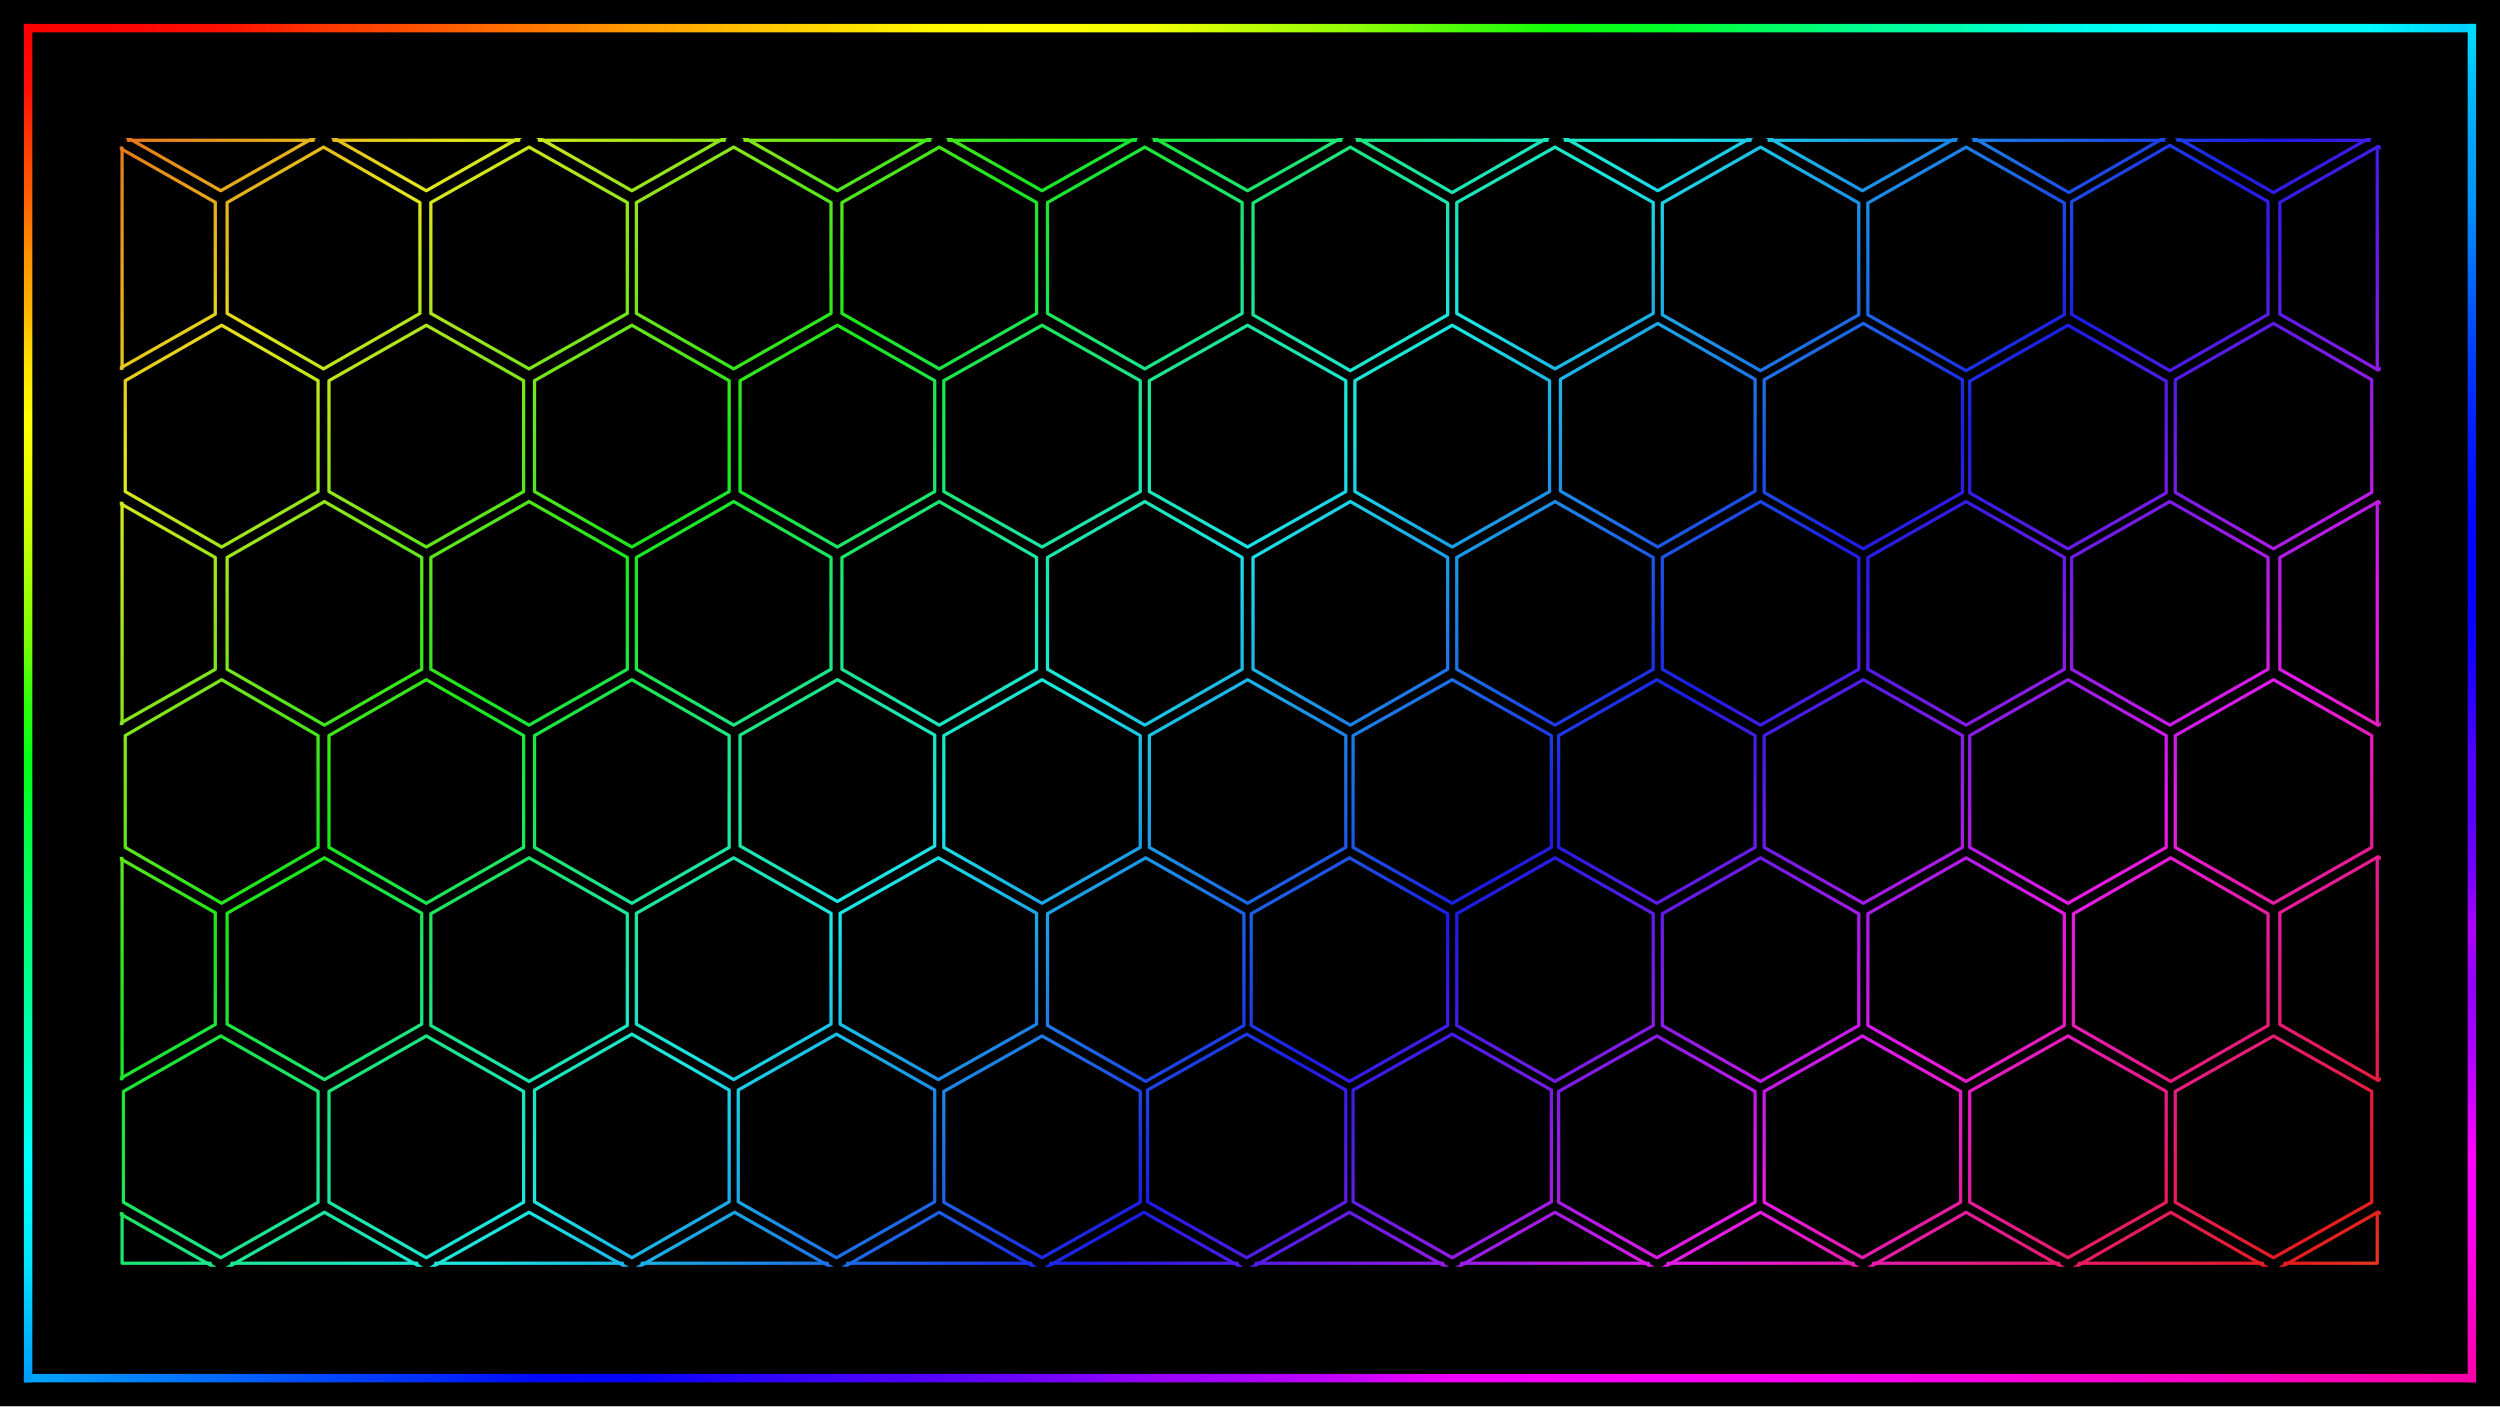
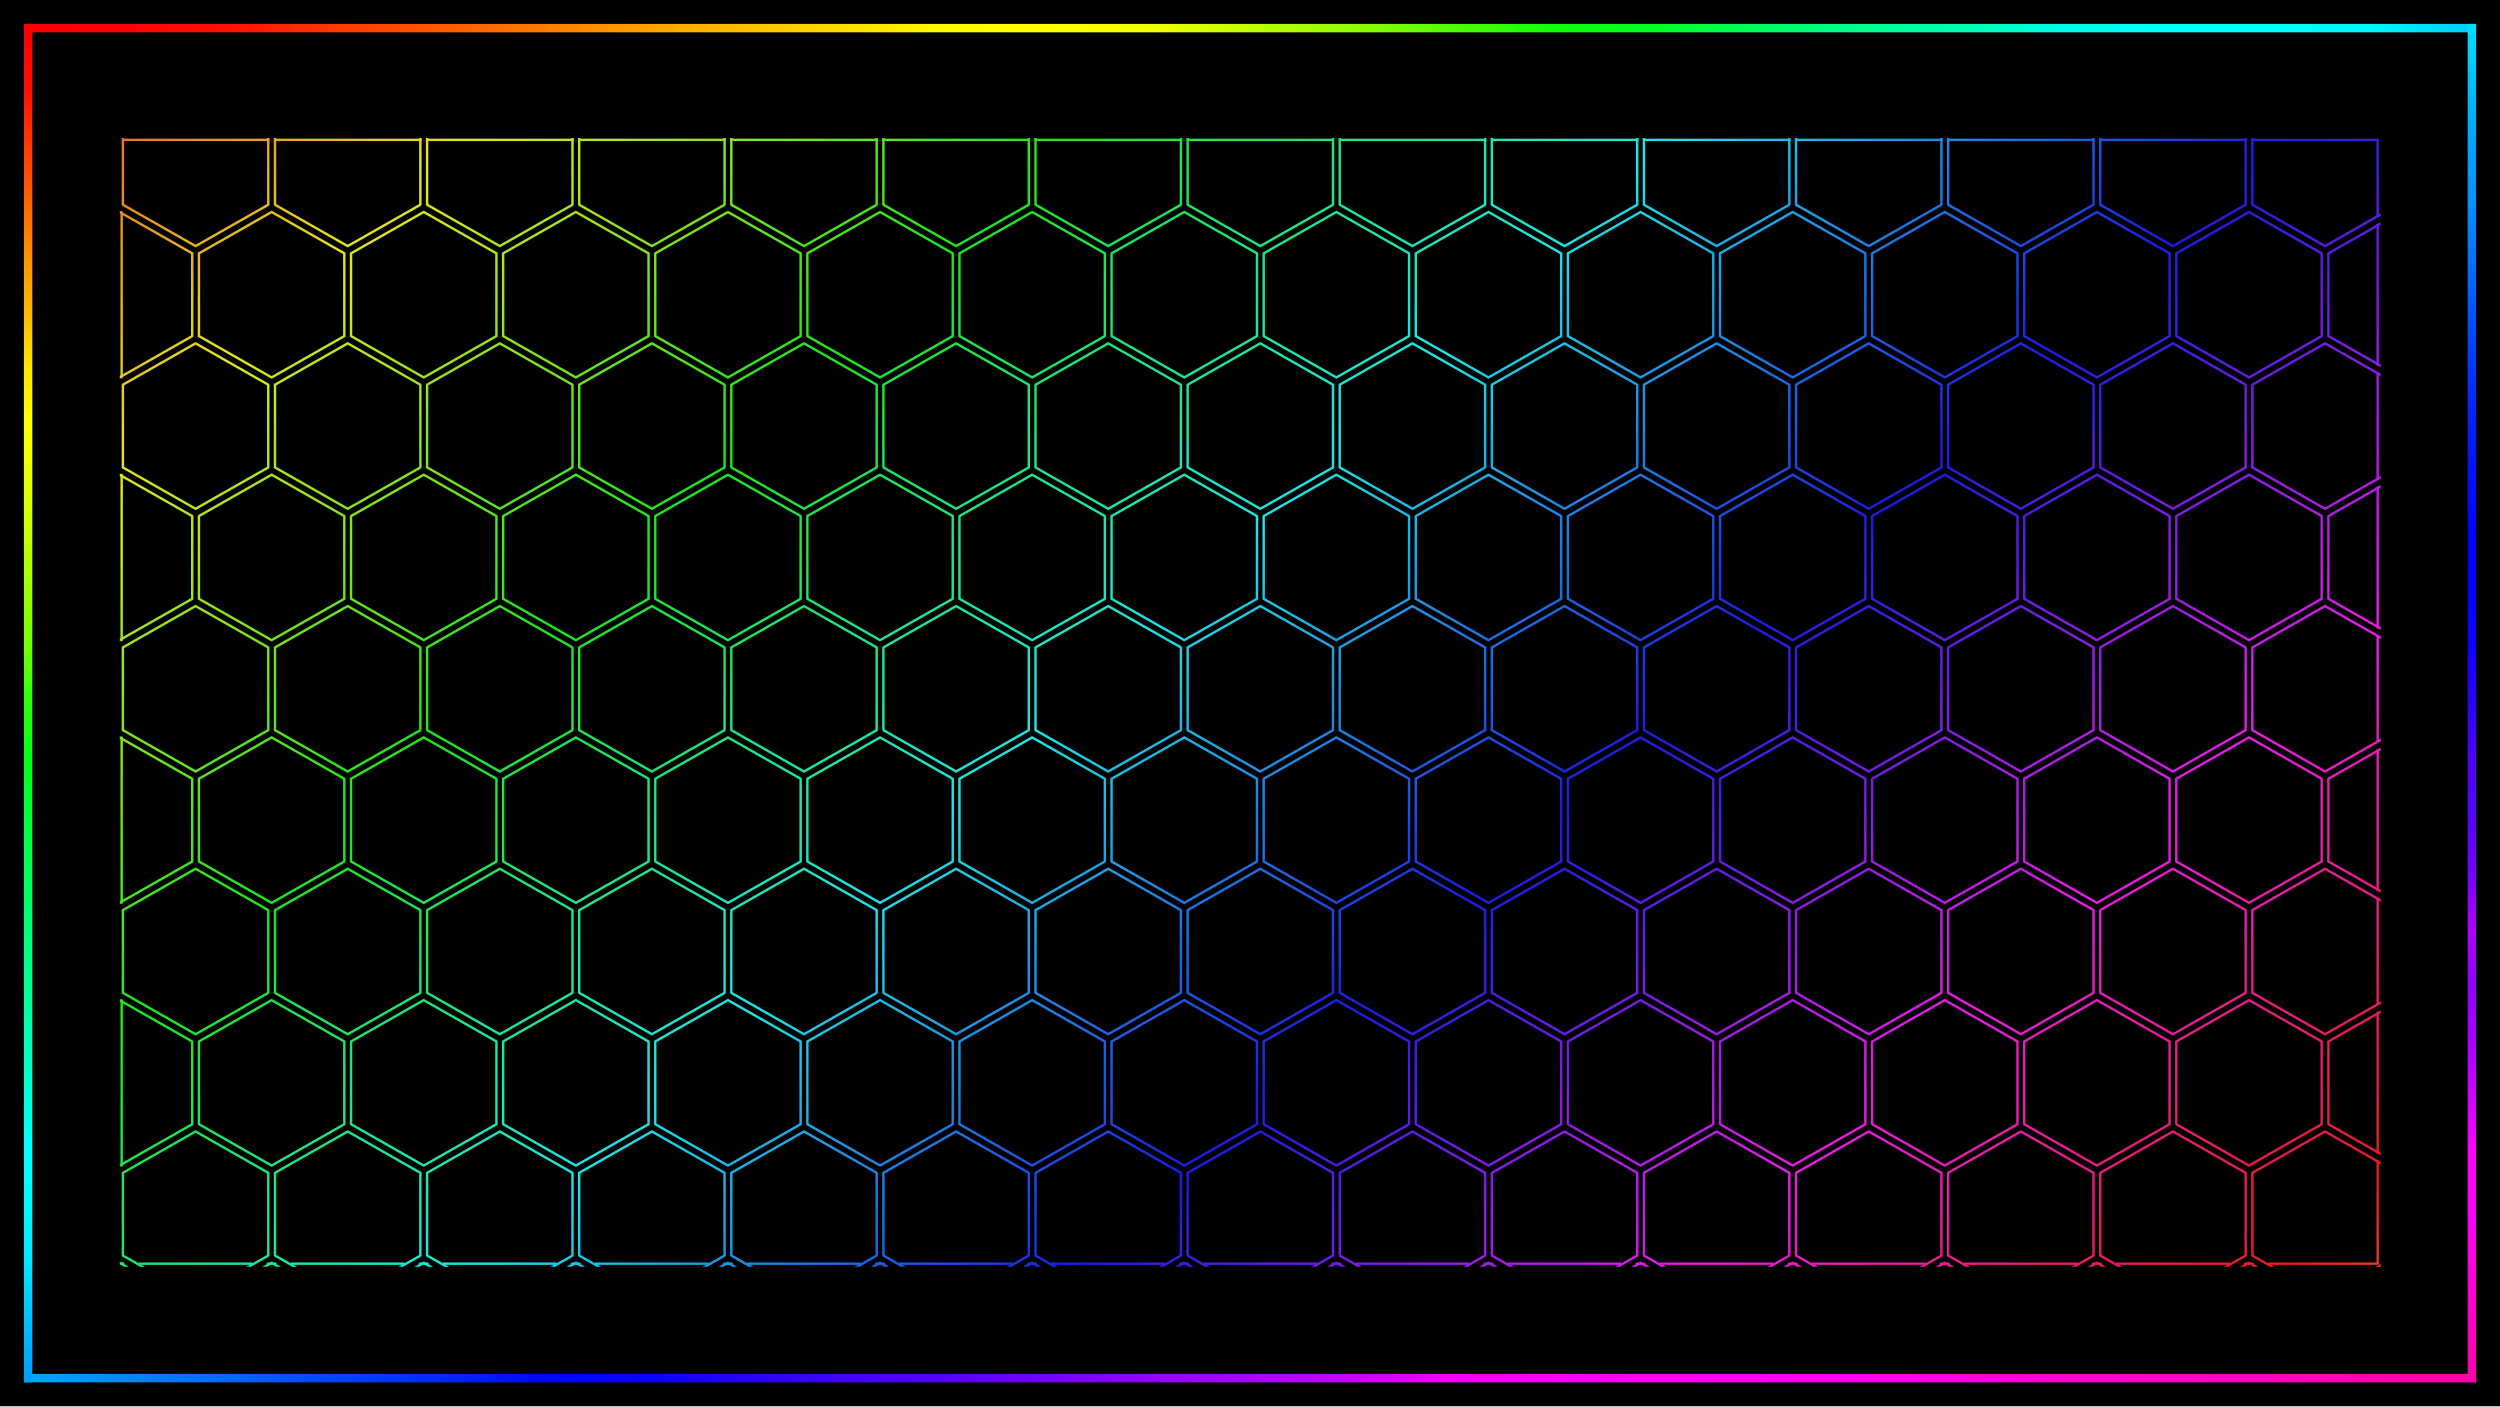
<svg xmlns="http://www.w3.org/2000/svg" width="1920" height="1080" viewBox="0 0 1920 1080">
  <defs>
    <linearGradient id="rainbow" gradientUnits="userSpaceOnUse" x1="0" y1="0" x2="1218.716" y2="1287.402">
      <stop offset="0" stop-color="#e61c94" />
      <stop offset="0.076" stop-color="#e61c1c" />
      <stop offset="0.205" stop-color="#e6e61c" />
      <stop offset="0.334" stop-color="#1ce61c" />
      <stop offset="0.463" stop-color="#1ce6e6" />
      <stop offset="0.592" stop-color="#1c1ce6" />
      <stop offset="0.721" stop-color="#e61ce6" />
      <stop offset="0.85" stop-color="#e61c1c" />
      <stop offset="0.979" stop-color="#e6e61c" />
      <stop offset="1" stop-color="#c6e61c" />
    </linearGradient>
    <clipPath id="pattern-clip">
      <rect x="0" y="324" width="1243" height="621" />
    </clipPath>
    <linearGradient id="frame-top" gradientUnits="userSpaceOnUse" x1="21.6" y1="21.6" x2="1898.4" y2="21.6">
      <stop offset="0" stop-color="#f90200" />
      <stop offset="0.042" stop-color="#fc0502" />
      <stop offset="0.083" stop-color="#fd1201" />
      <stop offset="0.125" stop-color="#fd3802" />
      <stop offset="0.167" stop-color="#fd5801" />
      <stop offset="0.208" stop-color="#ff7800" />
      <stop offset="0.25" stop-color="#ff9e00" />
      <stop offset="0.292" stop-color="#ffbf01" />
      <stop offset="0.333" stop-color="#fedd01" />
      <stop offset="0.375" stop-color="#fffb00" />
      <stop offset="0.417" stop-color="#ffff02" />
      <stop offset="0.458" stop-color="#f3ff04" />
      <stop offset="0.5" stop-color="#bffe05" />
      <stop offset="0.542" stop-color="#91fe06" />
      <stop offset="0.583" stop-color="#4ffe07" />
      <stop offset="0.625" stop-color="#0fff0a" />
      <stop offset="0.667" stop-color="#01ff26" />
      <stop offset="0.708" stop-color="#00fe5c" />
      <stop offset="0.75" stop-color="#00fd8f" />
      <stop offset="0.792" stop-color="#00feb3" />
      <stop offset="0.833" stop-color="#00fde9" />
      <stop offset="0.875" stop-color="#00fefd" />
      <stop offset="0.917" stop-color="#00fdfd" />
      <stop offset="0.958" stop-color="#00fafd" />
      <stop offset="1" stop-color="#02ccfb" />
    </linearGradient>
    <linearGradient id="frame-right" gradientUnits="userSpaceOnUse" x1="1898.4" y1="21.6" x2="1898.4" y2="1058.4">
      <stop offset="0" stop-color="#01dbfb" />
      <stop offset="0.042" stop-color="#00bcf9" />
      <stop offset="0.083" stop-color="#03a3f9" />
      <stop offset="0.125" stop-color="#0394f9" />
      <stop offset="0.167" stop-color="#0376f9" />
      <stop offset="0.208" stop-color="#0356f9" />
      <stop offset="0.25" stop-color="#0038fc" />
      <stop offset="0.292" stop-color="#0021fa" />
      <stop offset="0.333" stop-color="#0212f9" />
      <stop offset="0.375" stop-color="#0003fe" />
      <stop offset="0.417" stop-color="#0403f9" />
      <stop offset="0.458" stop-color="#0e01f9" />
      <stop offset="0.5" stop-color="#2d01f9" />
      <stop offset="0.542" stop-color="#5101f9" />
      <stop offset="0.583" stop-color="#5500fa" />
      <stop offset="0.625" stop-color="#7202fd" />
      <stop offset="0.667" stop-color="#ad02f9" />
      <stop offset="0.708" stop-color="#9101fb" />
      <stop offset="0.75" stop-color="#a601fe" />
      <stop offset="0.792" stop-color="#ce02ff" />
      <stop offset="0.833" stop-color="#fd02f9" />
      <stop offset="0.875" stop-color="#fb00f7" />
      <stop offset="0.917" stop-color="#fc01de" />
      <stop offset="0.958" stop-color="#fa01c4" />
      <stop offset="1" stop-color="#fb00aa" />
    </linearGradient>
    <linearGradient id="frame-bottom" gradientUnits="userSpaceOnUse" x1="21.6" y1="1058.4" x2="1898.4" y2="1058.4">
      <stop offset="0" stop-color="#04a6ff" />
      <stop offset="0.042" stop-color="#0084ff" />
      <stop offset="0.083" stop-color="#0066ff" />
      <stop offset="0.125" stop-color="#0045ff" />
      <stop offset="0.167" stop-color="#002bff" />
      <stop offset="0.208" stop-color="#0007ff" />
      <stop offset="0.25" stop-color="#0601ff" />
      <stop offset="0.292" stop-color="#2503ff" />
      <stop offset="0.333" stop-color="#4103ff" />
      <stop offset="0.375" stop-color="#5603ff" />
      <stop offset="0.417" stop-color="#7203ff" />
      <stop offset="0.458" stop-color="#9403ff" />
      <stop offset="0.5" stop-color="#a903ff" />
      <stop offset="0.542" stop-color="#c802ff" />
      <stop offset="0.583" stop-color="#f101fd" />
      <stop offset="0.625" stop-color="#f800fd" />
      <stop offset="0.667" stop-color="#fe01fc" />
      <stop offset="0.708" stop-color="#fe01f6" />
      <stop offset="0.75" stop-color="#ff01ef" />
      <stop offset="0.792" stop-color="#fe00e4" />
      <stop offset="0.833" stop-color="#ff01d3" />
      <stop offset="0.875" stop-color="#ff01cc" />
      <stop offset="0.917" stop-color="#ff01c0" />
      <stop offset="0.958" stop-color="#ff01b3" />
      <stop offset="1" stop-color="#fd01a9" />
    </linearGradient>
    <linearGradient id="frame-left" gradientUnits="userSpaceOnUse" x1="21.6" y1="21.6" x2="21.6" y2="1058.4">
      <stop offset="0" stop-color="#f90201" />
      <stop offset="0.042" stop-color="#fc0e02" />
      <stop offset="0.083" stop-color="#fe3803" />
      <stop offset="0.125" stop-color="#ff5f03" />
      <stop offset="0.167" stop-color="#ff9103" />
      <stop offset="0.208" stop-color="#ffb404" />
      <stop offset="0.25" stop-color="#ffe304" />
      <stop offset="0.292" stop-color="#ffff04" />
      <stop offset="0.333" stop-color="#e5ff04" />
      <stop offset="0.375" stop-color="#c7ff06" />
      <stop offset="0.417" stop-color="#9cff05" />
      <stop offset="0.458" stop-color="#72ff07" />
      <stop offset="0.5" stop-color="#2dff0d" />
      <stop offset="0.542" stop-color="#04ff17" />
      <stop offset="0.583" stop-color="#03ff38" />
      <stop offset="0.625" stop-color="#02ff58" />
      <stop offset="0.667" stop-color="#02ff79" />
      <stop offset="0.708" stop-color="#01ff8f" />
      <stop offset="0.75" stop-color="#02ffb5" />
      <stop offset="0.792" stop-color="#02ffd5" />
      <stop offset="0.833" stop-color="#01fffe" />
      <stop offset="0.875" stop-color="#03f7ff" />
      <stop offset="0.917" stop-color="#04e2ff" />
      <stop offset="0.958" stop-color="#04beff" />
      <stop offset="1" stop-color="#019dfa" />
    </linearGradient>
  </defs>
  <rect width="1920" height="1080" fill="#000" />
  <path d="M21.6,21.6L1898.4,21.6" stroke="url(#frame-top)" stroke-width="6.48" stroke-linecap="square" />
  <path d="M1898.4,21.6L1898.4,1058.4" stroke="url(#frame-right)" stroke-width="6.48" stroke-linecap="square" />
  <path d="M21.6,1058.4L1898.4,1058.4" stroke="url(#frame-bottom)" stroke-width="6.48" stroke-linecap="square" />
  <path d="M21.6,21.6L21.6,1058.4" stroke="url(#frame-left)" stroke-width="6.48" stroke-linecap="square" />
  <g transform="translate(92 106) scale(1.397 1.396) translate(0 -324)" clip-path="url(#pattern-clip)">
-     <path d="M55.5,231L109,261.5L109,322.5L55.5,353L2,322.5L2,261.5ZM168.5,231L222,261.5L222,322.5L168.5,353L115,322.5L115,261.5ZM281.5,231L335,261.5L335,322.5L281.5,353L228,322.5L228,261.5ZM394.5,231L448,261.5L448,322.5L394.5,353L341,322.5L341,261.5ZM507,231L561,261.5L561,322.5L507,353L453,322.5L453,261.5ZM620,231L674,261.5L674,322.5L620,353L566,322.5L566,261.5ZM732.5,231L786,261.75L786,323.25L732.5,354L679,323.25L679,261.75ZM845.5,231L899,261.5L899,322.5L845.5,353L792,322.5L792,261.5ZM958,231L1012,261.5L1012,322.5L958,353L904,322.5L904,261.5ZM1071.5,231L1125,261.75L1125,323.25L1071.5,354L1018,323.25L1018,261.75ZM1184,231L1238,261.75L1238,323.25L1184,354L1130,323.25L1130,261.75ZM-1.5,328.628L52.5,359.378L52.5,420.878L-1.5,451.628L-55.5,420.878L-55.5,359.378ZM112,329L165,359.5L165,420.5L112,451L59,420.5L59,359.5ZM225,329L279,359.5L279,420.5L225,451L171,420.5L171,359.5ZM337.5,329L391,359.5L391,420.5L337.5,451L284,420.5L284,359.5ZM450.5,329L504,359.5L504,420.5L450.5,451L397,420.5L397,359.5ZM563.5,329L617,359.5L617,420.5L563.5,451L510,420.5L510,359.5ZM676.5,329L730,359.75L730,421.25L676.5,452L623,421.25L623,359.75ZM789,329L843,359.5L843,420.5L789,451L735,420.5L735,359.5ZM902,329L956,359.75L956,421.25L902,452L848,421.25L848,359.75ZM1015,329L1069,359.75L1069,421.25L1015,452L961,421.25L961,359.75ZM1127,328L1181,359L1181,421L1127,452L1073,421L1073,359ZM1241.5,328.628L1295.5,359.378L1295.5,420.878L1241.5,451.628L1187.5,420.878L1187.5,359.378ZM56,427L109,457.5L109,518.5L56,549L3,518.5L3,457.5ZM168.5,427L222,457.5L222,518.5L168.5,549L115,518.5L115,457.5ZM281.5,427L335,457.5L335,518.5L281.5,549L228,518.5L228,457.5ZM394.5,427L448,457.5L448,518.5L394.5,549L341,518.5L341,457.5ZM507,427L561,457.5L561,518.5L507,549L453,518.5L453,457.5ZM620,427L674,457.5L674,518.5L620,549L566,518.5L566,457.5ZM732.5,427L786,457.5L786,518.5L732.5,549L679,518.5L679,457.5ZM845.5,426L899,456.75L899,518.25L845.5,549L792,518.25L792,456.75ZM958.5,426L1013,457L1013,519L958.5,550L904,519L904,457ZM1071,427L1125,457.75L1125,519.25L1071,550L1017,519.25L1017,457.75ZM1184,426L1238,457L1238,519L1184,550L1130,519L1130,457ZM-1.5,524.034L52.5,554.784L52.5,616.284L-1.5,647.034L-55.5,616.284L-55.5,554.784ZM112.5,524L166,554.75L166,616.25L112.5,647L59,616.25L59,554.75ZM225,524L279,554.75L279,616.25L225,647L171,616.25L171,554.75ZM337.5,524L391,554.75L391,616.25L337.5,647L284,616.25L284,554.75ZM450.5,524L504,554.75L504,616.25L450.5,647L397,616.25L397,554.75ZM563.5,524L617,554.75L617,616.25L563.5,647L510,616.25L510,554.75ZM676.5,524L730,554.75L730,616.25L676.5,647L623,616.25L623,554.75ZM789,524L843,554.75L843,616.25L789,647L735,616.25L735,554.75ZM902,524L956,554.75L956,616.25L902,647L848,616.25L848,554.75ZM1015,524L1069,554.75L1069,616.25L1015,647L961,616.25L961,554.75ZM1127,524L1181,554.75L1181,616.25L1127,647L1073,616.25L1073,554.75ZM1241.5,524.034L1295.5,554.784L1295.5,616.284L1241.5,647.034L1187.5,616.284L1187.5,554.784ZM56,622L109,652.75L109,714.25L56,745L3,714.25L3,652.75ZM168.5,622L222,652.75L222,714.25L168.5,745L115,714.25L115,652.75ZM281.5,622L335,652.75L335,714.25L281.5,745L228,714.25L228,652.75ZM394.5,622L448,652.5L448,713.5L394.5,744L341,713.5L341,652.5ZM507,622L561,652.75L561,714.25L507,745L453,714.25L453,652.75ZM620,622L674,652.75L674,714.25L620,745L566,714.25L566,652.75ZM732.5,622L787,652.75L787,714.25L732.5,745L678,714.25L678,652.75ZM845,622L899,652.75L899,714.25L845,745L791,714.25L791,652.75ZM958.5,622L1013,652.75L1013,714.25L958.5,745L904,714.25L904,652.75ZM1071,622L1125,652.75L1125,714.25L1071,745L1017,714.25L1017,652.75ZM1184,622L1238,652.75L1238,714.25L1184,745L1130,714.25L1130,652.75ZM-1.5,719.439L52.5,750.189L52.5,811.689L-1.5,842.439L-55.5,811.689L-55.5,750.189ZM112.5,720L166,750.5L166,811.5L112.5,842L59,811.5L59,750.5ZM225,720L279,750.75L279,812.25L225,843L171,812.25L171,750.75ZM337.5,720L391,750.5L391,811.5L337.5,842L284,811.5L284,750.5ZM450,720L504,750.5L504,811.5L450,842L396,811.5L396,750.5ZM564,720L618,750.75L618,812.25L564,843L510,812.25L510,750.75ZM676,720L730,750.75L730,812.25L676,843L622,812.25L622,750.75ZM789,720L843,750.75L843,812.25L789,843L735,812.25L735,750.75ZM902,720L956,750.75L956,812.25L902,843L848,812.25L848,750.75ZM1015,720L1069,750.75L1069,812.25L1015,843L961,812.25L961,750.75ZM1127.5,720L1181,750.75L1181,812.25L1127.5,843L1074,812.25L1074,750.75ZM1241.5,719.439L1295.5,750.189L1295.5,811.689L1241.5,842.439L1187.5,811.689L1187.5,750.189ZM55.5,818L109,848.5L109,909.5L55.5,940L2,909.5L2,848.5ZM168.5,818L222,848.5L222,909.5L168.5,940L115,909.5L115,848.5ZM281.5,817L335,847.75L335,909.25L281.5,940L228,909.25L228,847.75ZM394,817L448,847.75L448,909.25L394,940L340,909.25L340,847.75ZM507,818L561,848.5L561,909.5L507,940L453,909.5L453,848.5ZM619.5,817L674,847.75L674,909.25L619.5,940L565,909.25L565,847.75ZM732.5,817L787,847.75L787,909.25L732.5,940L678,909.25L678,847.75ZM845,818L899,848.5L899,909.5L845,940L791,909.5L791,848.5ZM958,818L1012,848.5L1012,909.5L958,940L904,909.5L904,848.5ZM1071,818L1125,848.5L1125,909.5L1071,940L1017,909.5L1017,848.5ZM1184,818L1238,848.5L1238,909.5L1184,940L1130,909.5L1130,848.5ZM-1.5,914.845L52.5,945.595L52.5,1007.095L-1.5,1037.845L-55.5,1007.095L-55.5,945.595ZM112.5,915L166,945.5L166,1006.5L112.5,1037L59,1006.5L59,945.5ZM225,915L279,945.5L279,1006.5L225,1037L171,1006.5L171,945.5ZM338,915L392,945.75L392,1007.25L338,1038L284,1007.25L284,945.75ZM450.5,915L504,945.75L504,1007.25L450.5,1038L397,1007.25L397,945.75ZM563,915L617,945.5L617,1006.5L563,1037L509,1006.5L509,945.5ZM676,915L730,945.5L730,1006.5L676,1037L622,1006.5L622,945.5ZM789,915L843,945.5L843,1006.5L789,1037L735,1006.5L735,945.5ZM902,915L956,945.75L956,1007.25L902,1038L848,1007.25L848,945.75ZM1015,915L1069,945.75L1069,1007.25L1015,1038L961,1007.25L961,945.75ZM1127.5,915L1181,945.75L1181,1007.25L1127.5,1038L1074,1007.25L1074,945.75ZM1241.5,914.845L1295.5,945.595L1295.5,1007.095L1241.5,1037.845L1187.5,1007.095L1187.5,945.595Z" fill="none" stroke="url(#rainbow)" stroke-width="1.8" stroke-linejoin="round" />
-     <path d="M4.631,325.258L106.369,325.258M117.631,325.258L219.369,325.258M230.631,325.258L332.369,325.258M343.631,325.258L445.369,325.258M455.656,325.258L558.344,325.258M568.656,325.258L671.344,325.258M680.305,325.258L784.695,325.258M794.631,325.258L896.369,325.258M906.656,325.258L1009.344,325.258M1019.305,325.258L1123.695,325.258M1131.317,325.258L1236.683,325.258M1.258,329.482L1.258,450.774M1241.026,328.913L1241.026,451.343M1.258,524.888L1.258,646.18M1241.026,524.319L1241.026,646.749M1.258,720.294L1.258,841.585M1241.026,719.724L1241.026,842.155M1.258,915.699L1.258,943.025M1.258,943.025L49.699,943.025M61.631,943.025L163.369,943.025M173.656,943.025L276.344,943.025M287.073,943.025L388.927,943.025M400.045,943.025L500.955,943.025M511.656,943.025L614.344,943.025M624.656,943.025L727.344,943.025M737.656,943.025L840.344,943.025M851.073,943.025L952.927,943.025M964.073,943.025L1065.927,943.025M1077.045,943.025L1177.955,943.025M1241.026,915.13L1241.026,943.025M1190.301,943.025L1241.026,943.025" fill="none" stroke="url(#rainbow)" stroke-width="1.801" stroke-linecap="round" />
+     <path d="M41.66,292.432L81.62,315.187L81.62,360.697L41.66,383.452L1.7,360.697L1.7,315.187ZM125.28,292.432L165.24,315.187L165.24,360.697L125.28,383.452L85.32,360.697L85.32,315.187ZM208.9,292.432L248.86,315.187L248.86,360.697L208.9,383.452L168.94,360.697L168.94,315.187ZM292.52,292.432L332.48,315.187L332.48,360.697L292.52,383.452L252.56,360.697L252.56,315.187ZM376.14,292.432L416.1,315.187L416.1,360.697L376.14,383.452L336.18,360.697L336.18,315.187ZM459.76,292.432L499.72,315.187L499.72,360.697L459.76,383.452L419.8,360.697L419.8,315.187ZM543.38,292.432L583.34,315.187L583.34,360.697L543.38,383.452L503.42,360.697L503.42,315.187ZM627,292.432L666.96,315.187L666.96,360.697L627,383.452L587.04,360.697L587.04,315.187ZM710.62,292.432L750.58,315.187L750.58,360.697L710.62,383.452L670.66,360.697L670.66,315.187ZM794.24,292.432L834.2,315.187L834.2,360.697L794.24,383.452L754.28,360.697L754.28,315.187ZM877.86,292.432L917.82,315.187L917.82,360.697L877.86,383.452L837.9,360.697L837.9,315.187ZM961.48,292.432L1001.44,315.187L1001.44,360.697L961.48,383.452L921.52,360.697L921.52,315.187ZM1045.1,292.432L1085.06,315.187L1085.06,360.697L1045.1,383.452L1005.14,360.697L1005.14,315.187ZM1128.72,292.432L1168.68,315.187L1168.68,360.697L1128.72,383.452L1088.76,360.697L1088.76,315.187ZM1212.34,292.432L1252.3,315.187L1252.3,360.697L1212.34,383.452L1172.38,360.697L1172.38,315.187ZM-0.15,364.696L39.81,387.451L39.81,432.961L-0.15,455.716L-40.11,432.961L-40.11,387.451ZM83.47,364.696L123.43,387.451L123.43,432.961L83.47,455.716L43.51,432.961L43.51,387.451ZM167.09,364.696L207.05,387.451L207.05,432.961L167.09,455.716L127.13,432.961L127.13,387.451ZM250.71,364.696L290.67,387.451L290.67,432.961L250.71,455.716L210.75,432.961L210.75,387.451ZM334.33,364.696L374.29,387.451L374.29,432.961L334.33,455.716L294.37,432.961L294.37,387.451ZM417.95,364.696L457.91,387.451L457.91,432.961L417.95,455.716L377.99,432.961L377.99,387.451ZM501.57,364.696L541.53,387.451L541.53,432.961L501.57,455.716L461.61,432.961L461.61,387.451ZM585.19,364.696L625.15,387.451L625.15,432.961L585.19,455.716L545.23,432.961L545.23,387.451ZM668.81,364.696L708.77,387.451L708.77,432.961L668.81,455.716L628.85,432.961L628.85,387.451ZM752.43,364.696L792.39,387.451L792.39,432.961L752.43,455.716L712.47,432.961L712.47,387.451ZM836.05,364.696L876.01,387.451L876.01,432.961L836.05,455.716L796.09,432.961L796.09,387.451ZM919.67,364.696L959.63,387.451L959.63,432.961L919.67,455.716L879.71,432.961L879.71,387.451ZM1003.29,364.696L1043.25,387.451L1043.25,432.961L1003.29,455.716L963.33,432.961L963.33,387.451ZM1086.91,364.696L1126.87,387.451L1126.87,432.961L1086.91,455.716L1046.95,432.961L1046.95,387.451ZM1170.53,364.696L1210.49,387.451L1210.49,432.961L1170.53,455.716L1130.57,432.961L1130.57,387.451ZM1254.15,364.696L1294.11,387.451L1294.11,432.961L1254.15,455.716L1214.19,432.961L1214.19,387.451ZM41.66,436.961L81.62,459.716L81.62,505.226L41.66,527.981L1.7,505.226L1.7,459.716ZM125.28,436.961L165.24,459.716L165.24,505.226L125.28,527.981L85.32,505.226L85.32,459.716ZM208.9,436.961L248.86,459.716L248.86,505.226L208.9,527.981L168.94,505.226L168.94,459.716ZM292.52,436.961L332.48,459.716L332.48,505.226L292.52,527.981L252.56,505.226L252.56,459.716ZM376.14,436.961L416.1,459.716L416.1,505.226L376.14,527.981L336.18,505.226L336.18,459.716ZM459.76,436.961L499.72,459.716L499.72,505.226L459.76,527.981L419.8,505.226L419.8,459.716ZM543.38,436.961L583.34,459.716L583.34,505.226L543.38,527.981L503.42,505.226L503.42,459.716ZM627,436.961L666.96,459.716L666.96,505.226L627,527.981L587.04,505.226L587.04,459.716ZM710.62,436.961L750.58,459.716L750.58,505.226L710.62,527.981L670.66,505.226L670.66,459.716ZM794.24,436.961L834.2,459.716L834.2,505.226L794.24,527.981L754.28,505.226L754.28,459.716ZM877.86,436.961L917.82,459.716L917.82,505.226L877.86,527.981L837.9,505.226L837.9,459.716ZM961.48,436.961L1001.44,459.716L1001.44,505.226L961.48,527.981L921.52,505.226L921.52,459.716ZM1045.1,436.961L1085.06,459.716L1085.06,505.226L1045.1,527.981L1005.14,505.226L1005.14,459.716ZM1128.72,436.961L1168.68,459.716L1168.68,505.226L1128.72,527.981L1088.76,505.226L1088.76,459.716ZM1212.34,436.961L1252.3,459.716L1252.3,505.226L1212.34,527.981L1172.38,505.226L1172.38,459.716ZM-0.15,509.225L39.81,531.98L39.81,577.49L-0.15,600.245L-40.11,577.49L-40.11,531.98ZM83.47,509.225L123.43,531.98L123.43,577.49L83.47,600.245L43.51,577.49L43.51,531.98ZM167.09,509.225L207.05,531.98L207.05,577.49L167.09,600.245L127.13,577.49L127.13,531.98ZM250.71,509.225L290.67,531.98L290.67,577.49L250.71,600.245L210.75,577.49L210.75,531.98ZM334.33,509.225L374.29,531.98L374.29,577.49L334.33,600.245L294.37,577.49L294.37,531.98ZM417.95,509.225L457.91,531.98L457.91,577.49L417.95,600.245L377.99,577.49L377.99,531.98ZM501.57,509.225L541.53,531.98L541.53,577.49L501.57,600.245L461.61,577.49L461.61,531.98ZM585.19,509.225L625.15,531.98L625.15,577.49L585.19,600.245L545.23,577.49L545.23,531.98ZM668.81,509.225L708.77,531.98L708.77,577.49L668.81,600.245L628.85,577.49L628.85,531.98ZM752.43,509.225L792.39,531.98L792.39,577.49L752.43,600.245L712.47,577.49L712.47,531.98ZM836.05,509.225L876.01,531.98L876.01,577.49L836.05,600.245L796.09,577.49L796.09,531.98ZM919.67,509.225L959.63,531.98L959.63,577.49L919.67,600.245L879.71,577.49L879.71,531.98ZM1003.29,509.225L1043.25,531.98L1043.25,577.49L1003.29,600.245L963.33,577.49L963.33,531.98ZM1086.91,509.225L1126.87,531.98L1126.87,577.49L1086.91,600.245L1046.95,577.49L1046.95,531.98ZM1170.53,509.225L1210.49,531.98L1210.49,577.49L1170.53,600.245L1130.57,577.49L1130.57,531.98ZM1254.15,509.225L1294.11,531.98L1294.11,577.49L1254.15,600.245L1214.19,577.49L1214.19,531.98ZM41.66,581.49L81.62,604.245L81.62,649.755L41.66,672.51L1.7,649.755L1.7,604.245ZM125.28,581.49L165.24,604.245L165.24,649.755L125.28,672.51L85.32,649.755L85.32,604.245ZM208.9,581.49L248.86,604.245L248.86,649.755L208.9,672.51L168.94,649.755L168.94,604.245ZM292.52,581.49L332.48,604.245L332.48,649.755L292.52,672.51L252.56,649.755L252.56,604.245ZM376.14,581.49L416.1,604.245L416.1,649.755L376.14,672.51L336.18,649.755L336.18,604.245ZM459.76,581.49L499.72,604.245L499.72,649.755L459.76,672.51L419.8,649.755L419.8,604.245ZM543.38,581.49L583.34,604.245L583.34,649.755L543.38,672.51L503.42,649.755L503.42,604.245ZM627,581.49L666.96,604.245L666.96,649.755L627,672.51L587.04,649.755L587.04,604.245ZM710.62,581.49L750.58,604.245L750.58,649.755L710.62,672.51L670.66,649.755L670.66,604.245ZM794.24,581.49L834.2,604.245L834.2,649.755L794.24,672.51L754.28,649.755L754.28,604.245ZM877.86,581.49L917.82,604.245L917.82,649.755L877.86,672.51L837.9,649.755L837.9,604.245ZM961.48,581.49L1001.44,604.245L1001.44,649.755L961.48,672.51L921.52,649.755L921.52,604.245ZM1045.1,581.49L1085.06,604.245L1085.06,649.755L1045.1,672.51L1005.14,649.755L1005.14,604.245ZM1128.72,581.49L1168.68,604.245L1168.68,649.755L1128.72,672.51L1088.76,649.755L1088.76,604.245ZM1212.34,581.49L1252.3,604.245L1252.3,649.755L1212.34,672.51L1172.38,649.755L1172.38,604.245ZM-0.15,653.755L39.81,676.51L39.81,722.02L-0.15,744.775L-40.11,722.02L-40.11,676.51ZM83.47,653.755L123.43,676.51L123.43,722.02L83.47,744.775L43.51,722.02L43.51,676.51ZM167.09,653.755L207.05,676.51L207.05,722.02L167.09,744.775L127.13,722.02L127.13,676.51ZM250.71,653.755L290.67,676.51L290.67,722.02L250.71,744.775L210.75,722.02L210.75,676.51ZM334.33,653.755L374.29,676.51L374.29,722.02L334.33,744.775L294.37,722.02L294.37,676.51ZM417.95,653.755L457.91,676.51L457.91,722.02L417.95,744.775L377.99,722.02L377.99,676.51ZM501.57,653.755L541.53,676.51L541.53,722.02L501.57,744.775L461.61,722.02L461.61,676.51ZM585.19,653.755L625.15,676.51L625.15,722.02L585.19,744.775L545.23,722.02L545.23,676.51ZM668.81,653.755L708.77,676.51L708.77,722.02L668.81,744.775L628.85,722.02L628.85,676.51ZM752.43,653.755L792.39,676.51L792.39,722.02L752.43,744.775L712.47,722.02L712.47,676.51ZM836.05,653.755L876.01,676.51L876.01,722.02L836.05,744.775L796.09,722.02L796.09,676.51ZM919.67,653.755L959.63,676.51L959.63,722.02L919.67,744.775L879.71,722.02L879.71,676.51ZM1003.29,653.755L1043.25,676.51L1043.25,722.02L1003.29,744.775L963.33,722.02L963.33,676.51ZM1086.91,653.755L1126.87,676.51L1126.87,722.02L1086.91,744.775L1046.95,722.02L1046.95,676.51ZM1170.53,653.755L1210.49,676.51L1210.49,722.02L1170.53,744.775L1130.57,722.02L1130.57,676.51ZM1254.15,653.755L1294.11,676.51L1294.11,722.02L1254.15,744.775L1214.19,722.02L1214.19,676.51ZM41.66,726.019L81.62,748.774L81.62,794.284L41.66,817.039L1.7,794.284L1.7,748.774ZM125.28,726.019L165.24,748.774L165.24,794.284L125.28,817.039L85.32,794.284L85.32,748.774ZM208.9,726.019L248.86,748.774L248.86,794.284L208.9,817.039L168.94,794.284L168.94,748.774ZM292.52,726.019L332.48,748.774L332.48,794.284L292.52,817.039L252.56,794.284L252.56,748.774ZM376.14,726.019L416.1,748.774L416.1,794.284L376.14,817.039L336.18,794.284L336.18,748.774ZM459.76,726.019L499.72,748.774L499.72,794.284L459.76,817.039L419.8,794.284L419.8,748.774ZM543.38,726.019L583.34,748.774L583.34,794.284L543.38,817.039L503.42,794.284L503.42,748.774ZM627,726.019L666.96,748.774L666.96,794.284L627,817.039L587.04,794.284L587.04,748.774ZM710.62,726.019L750.58,748.774L750.58,794.284L710.62,817.039L670.66,794.284L670.66,748.774ZM794.24,726.019L834.2,748.774L834.2,794.284L794.24,817.039L754.28,794.284L754.28,748.774ZM877.86,726.019L917.82,748.774L917.82,794.284L877.86,817.039L837.9,794.284L837.9,748.774ZM961.48,726.019L1001.44,748.774L1001.44,794.284L961.48,817.039L921.52,794.284L921.52,748.774ZM1045.1,726.019L1085.06,748.774L1085.06,794.284L1045.1,817.039L1005.14,794.284L1005.14,748.774ZM1128.72,726.019L1168.68,748.774L1168.68,794.284L1128.72,817.039L1088.76,794.284L1088.76,748.774ZM1212.34,726.019L1252.3,748.774L1252.3,794.284L1212.34,817.039L1172.38,794.284L1172.38,748.774ZM-0.15,798.284L39.81,821.039L39.81,866.549L-0.15,889.304L-40.11,866.549L-40.11,821.039ZM83.47,798.284L123.43,821.039L123.43,866.549L83.47,889.304L43.51,866.549L43.51,821.039ZM167.09,798.284L207.05,821.039L207.05,866.549L167.09,889.304L127.13,866.549L127.13,821.039ZM250.71,798.284L290.67,821.039L290.67,866.549L250.71,889.304L210.75,866.549L210.75,821.039ZM334.33,798.284L374.29,821.039L374.29,866.549L334.33,889.304L294.37,866.549L294.37,821.039ZM417.95,798.284L457.91,821.039L457.91,866.549L417.95,889.304L377.99,866.549L377.99,821.039ZM501.57,798.284L541.53,821.039L541.53,866.549L501.57,889.304L461.61,866.549L461.61,821.039ZM585.19,798.284L625.15,821.039L625.15,866.549L585.19,889.304L545.23,866.549L545.23,821.039ZM668.81,798.284L708.77,821.039L708.77,866.549L668.81,889.304L628.85,866.549L628.85,821.039ZM752.43,798.284L792.39,821.039L792.39,866.549L752.43,889.304L712.47,866.549L712.47,821.039ZM836.05,798.284L876.01,821.039L876.01,866.549L836.05,889.304L796.09,866.549L796.09,821.039ZM919.67,798.284L959.63,821.039L959.63,866.549L919.67,889.304L879.71,866.549L879.71,821.039ZM1003.29,798.284L1043.25,821.039L1043.25,866.549L1003.29,889.304L963.33,866.549L963.33,821.039ZM1086.91,798.284L1126.87,821.039L1126.87,866.549L1086.91,889.304L1046.95,866.549L1046.95,821.039ZM1170.53,798.284L1210.49,821.039L1210.49,866.549L1170.53,889.304L1130.57,866.549L1130.57,821.039ZM1254.15,798.284L1294.11,821.039L1294.11,866.549L1254.15,889.304L1214.19,866.549L1214.19,821.039ZM41.66,870.548L81.62,893.303L81.62,938.813L41.66,961.568L1.7,938.813L1.7,893.303ZM125.28,870.548L165.24,893.303L165.24,938.813L125.28,961.568L85.32,938.813L85.32,893.303ZM208.9,870.548L248.86,893.303L248.86,938.813L208.9,961.568L168.94,938.813L168.94,893.303ZM292.52,870.548L332.48,893.303L332.48,938.813L292.52,961.568L252.56,938.813L252.56,893.303ZM376.14,870.548L416.1,893.303L416.1,938.813L376.14,961.568L336.18,938.813L336.18,893.303ZM459.76,870.548L499.72,893.303L499.72,938.813L459.76,961.568L419.8,938.813L419.8,893.303ZM543.38,870.548L583.34,893.303L583.34,938.813L543.38,961.568L503.42,938.813L503.42,893.303ZM627,870.548L666.96,893.303L666.96,938.813L627,961.568L587.04,938.813L587.04,893.303ZM710.62,870.548L750.58,893.303L750.58,938.813L710.62,961.568L670.66,938.813L670.66,893.303ZM794.24,870.548L834.2,893.303L834.2,938.813L794.24,961.568L754.28,938.813L754.28,893.303ZM877.86,870.548L917.82,893.303L917.82,938.813L877.86,961.568L837.9,938.813L837.9,893.303ZM961.48,870.548L1001.44,893.303L1001.44,938.813L961.48,961.568L921.52,938.813L921.52,893.303ZM1045.1,870.548L1085.06,893.303L1085.06,938.813L1045.1,961.568L1005.14,938.813L1005.14,893.303ZM1128.72,870.548L1168.68,893.303L1168.68,938.813L1128.72,961.568L1088.76,938.813L1088.76,893.303ZM1212.34,870.548L1252.3,893.303L1252.3,938.813L1212.34,961.568L1172.38,938.813L1172.38,893.303ZM-0.15,942.813L39.81,965.568L39.81,1011.078L-0.15,1033.833L-40.11,1011.078L-40.11,965.568ZM83.47,942.813L123.43,965.568L123.43,1011.078L83.47,1033.833L43.51,1011.078L43.51,965.568ZM167.09,942.813L207.05,965.568L207.05,1011.078L167.09,1033.833L127.13,1011.078L127.13,965.568ZM250.71,942.813L290.67,965.568L290.67,1011.078L250.71,1033.833L210.75,1011.078L210.75,965.568ZM334.33,942.813L374.29,965.568L374.29,1011.078L334.33,1033.833L294.37,1011.078L294.37,965.568ZM417.95,942.813L457.91,965.568L457.91,1011.078L417.95,1033.833L377.99,1011.078L377.99,965.568ZM501.57,942.813L541.53,965.568L541.53,1011.078L501.57,1033.833L461.61,1011.078L461.61,965.568ZM585.19,942.813L625.15,965.568L625.15,1011.078L585.19,1033.833L545.23,1011.078L545.23,965.568ZM668.81,942.813L708.77,965.568L708.77,1011.078L668.81,1033.833L628.85,1011.078L628.85,965.568ZM752.43,942.813L792.39,965.568L792.39,1011.078L752.43,1033.833L712.47,1011.078L712.47,965.568ZM836.05,942.813L876.01,965.568L876.01,1011.078L836.05,1033.833L796.09,1011.078L796.09,965.568ZM919.67,942.813L959.63,965.568L959.63,1011.078L919.67,1033.833L879.71,1011.078L879.71,965.568ZM1003.29,942.813L1043.25,965.568L1043.25,1011.078L1003.29,1033.833L963.33,1011.078L963.33,965.568ZM1086.91,942.813L1126.87,965.568L1126.87,1011.078L1086.91,1033.833L1046.95,1011.078L1046.95,965.568ZM1170.53,942.813L1210.49,965.568L1210.49,1011.078L1170.53,1033.833L1130.57,1011.078L1130.57,965.568ZM1254.15,942.813L1294.11,965.568L1294.11,1011.078L1254.15,1033.833L1214.19,1011.078L1214.19,965.568Z" fill="none" stroke="url(#rainbow)" stroke-width="1.332" stroke-linejoin="round" />
+     <path d="M1.7,325.024L81.62,325.024M85.32,325.024L165.24,325.024M168.94,325.024L248.86,325.024M252.56,325.024L332.48,325.024M336.18,325.024L416.1,325.024M419.8,325.024L499.72,325.024M503.42,325.024L583.34,325.024M587.04,325.024L666.96,325.024M670.66,325.024L750.58,325.024M754.28,325.024L834.2,325.024M837.9,325.024L917.82,325.024M921.52,325.024L1001.44,325.024M1005.14,325.024L1085.06,325.024M1088.76,325.024L1168.68,325.024M1241.26,325.024L1241.26,366.562M1172.38,325.024L1241.26,325.024M1.024,364.782L1.024,455.631M1241.26,371.615L1241.26,448.798M1241.26,453.851L1241.26,511.091M1.024,509.311L1.024,600.16M1241.26,516.144L1241.26,593.327M1241.26,598.38L1241.26,655.62M1.024,653.84L1.024,744.689M1241.26,660.673L1241.26,737.856M1241.26,742.909L1241.26,800.149M1.024,798.369L1.024,889.218M1241.26,805.202L1241.26,882.385M10.808,943.259L72.512,943.259M94.428,943.259L156.132,943.259M178.048,943.259L239.752,943.259M261.668,943.259L323.372,943.259M345.288,943.259L406.992,943.259M428.908,943.259L490.612,943.259M512.528,943.259L574.232,943.259M596.148,943.259L657.852,943.259M679.768,943.259L741.472,943.259M763.388,943.259L825.092,943.259M847.008,943.259L908.712,943.259M930.628,943.259L992.332,943.259M1014.248,943.259L1075.952,943.259M1097.868,943.259L1159.572,943.259M1241.26,887.438L1241.26,943.259M1181.488,943.259L1241.26,943.259M1.024,942.898L1.024,943.259M1.024,943.259L1.935,943.259M81.385,943.259L85.555,943.259M165.005,943.259L169.175,943.259M248.625,943.259L252.795,943.259M332.245,943.259L336.415,943.259M415.865,943.259L420.035,943.259M499.485,943.259L503.655,943.259M583.105,943.259L587.275,943.259M666.725,943.259L670.895,943.259M750.345,943.259L754.515,943.259M833.965,943.259L838.135,943.259M917.585,943.259L921.755,943.259M1001.205,943.259L1005.375,943.259M1084.825,943.259L1088.995,943.259M1168.445,943.259L1172.615,943.259" fill="none" stroke="url(#rainbow)" stroke-width="1.332" stroke-linecap="round" />
  </g>
</svg>
